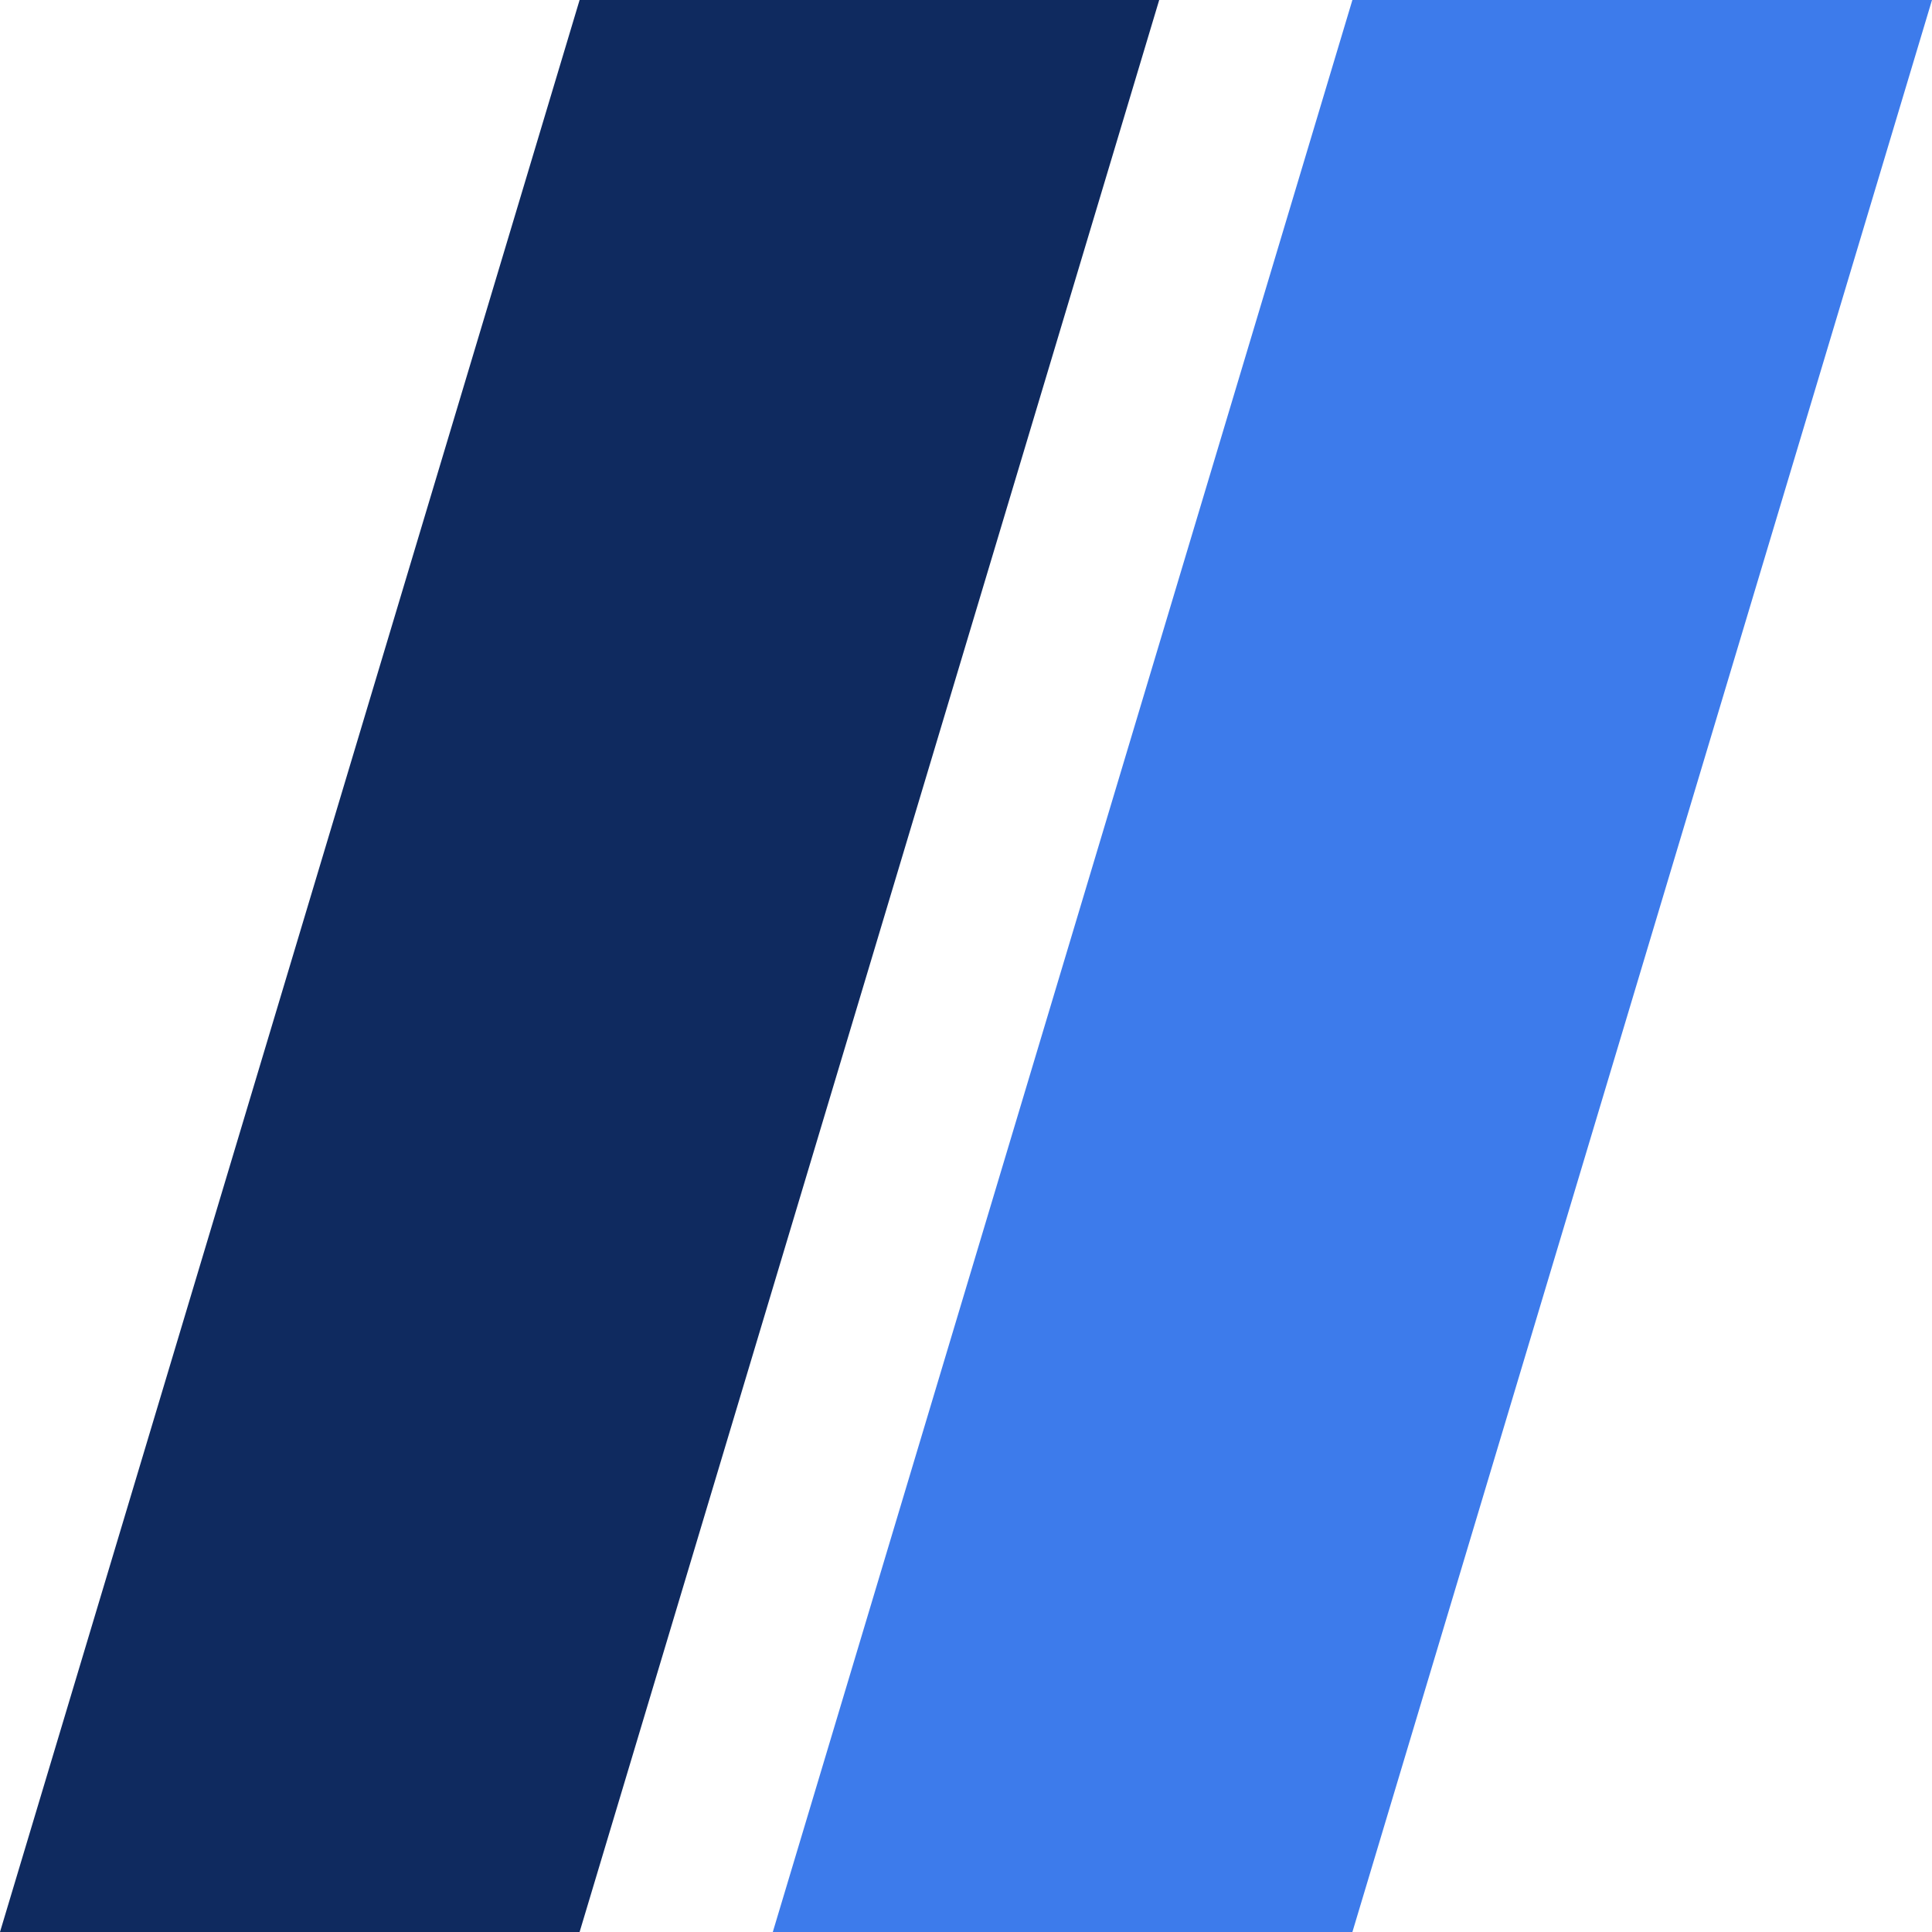
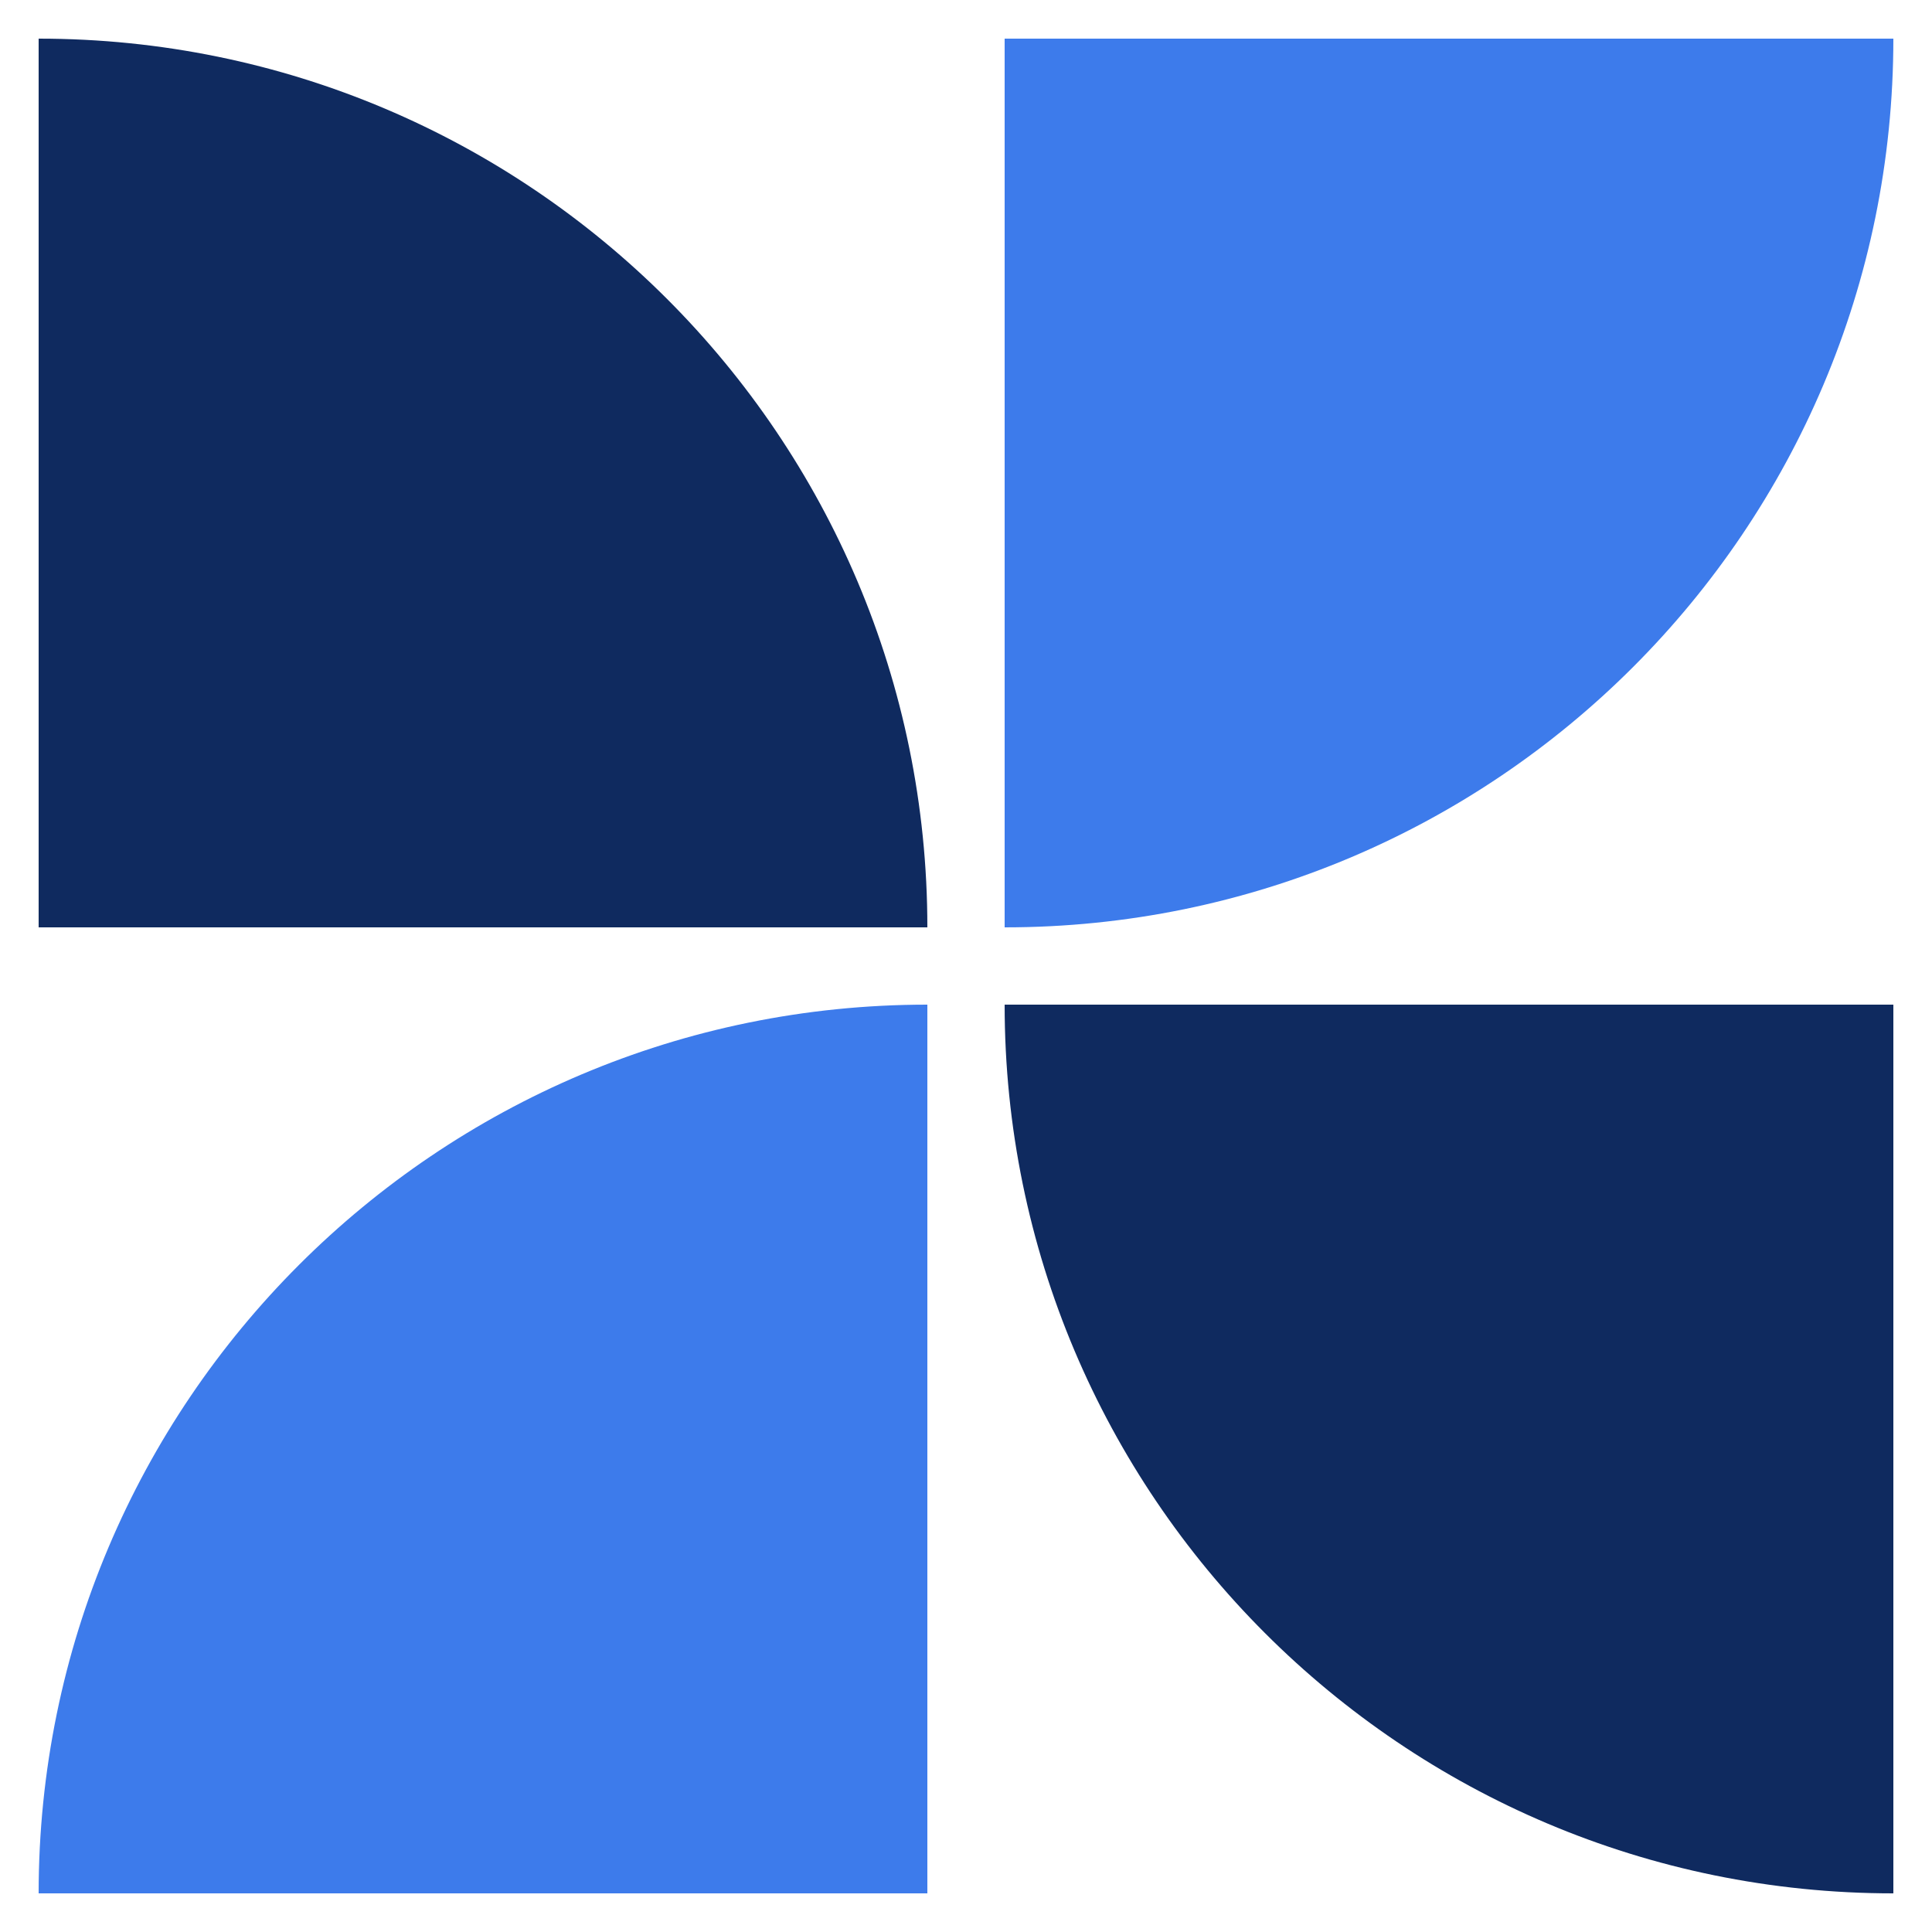
<svg xmlns="http://www.w3.org/2000/svg" viewBox="0 0 100 100">
-   <path d="M30 0h30L30 100H0z" fill="#0F2A5F" />
-   <path d="M70 0h30L70 100H40z" fill="#3D7BEB" />
+   <path d="M2 48V2a46 46 0 0 1 46 46z" fill="#0F2A5F" />
+   <path d="M52 2h46a46 46 0 0 1-46 46z" fill="#3D7BEB" />
+   <path d="M98 52v46a46 46 0 0 1-46-46z" fill="#0F2A5F" />
+   <path d="M48 98H2a46 46 0 0 1 46-46z" fill="#3D7BEB" />
</svg>
